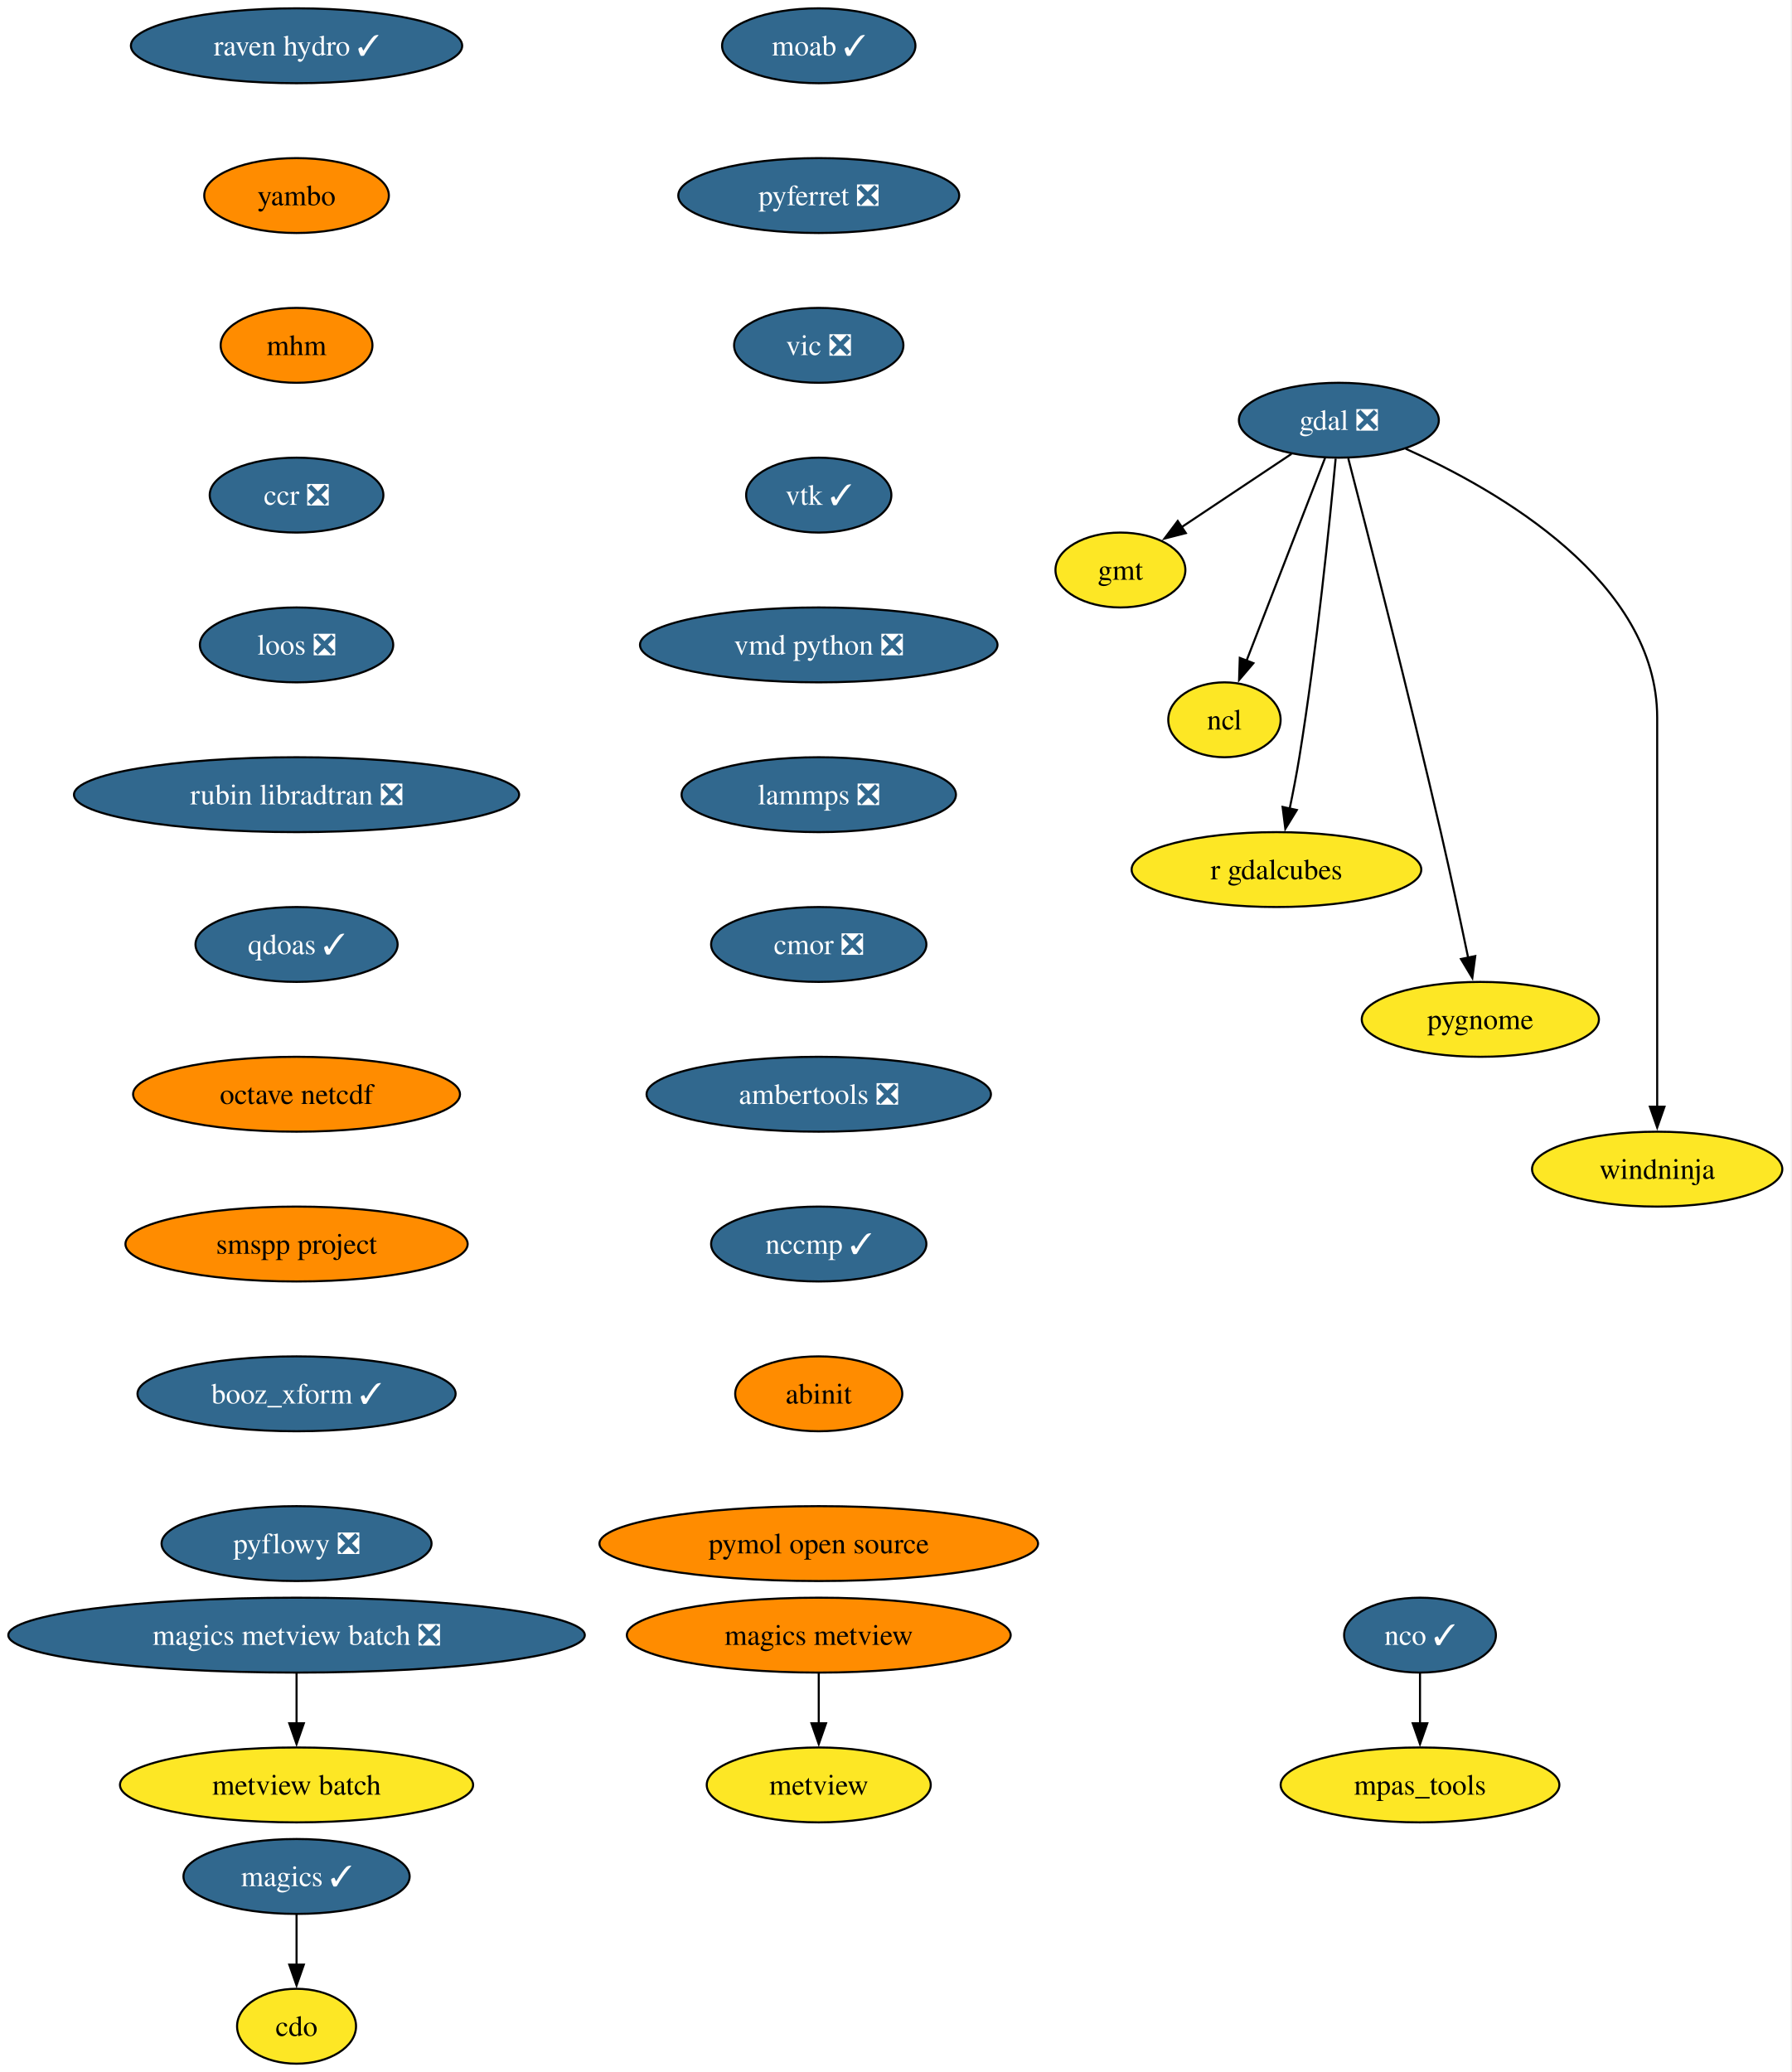
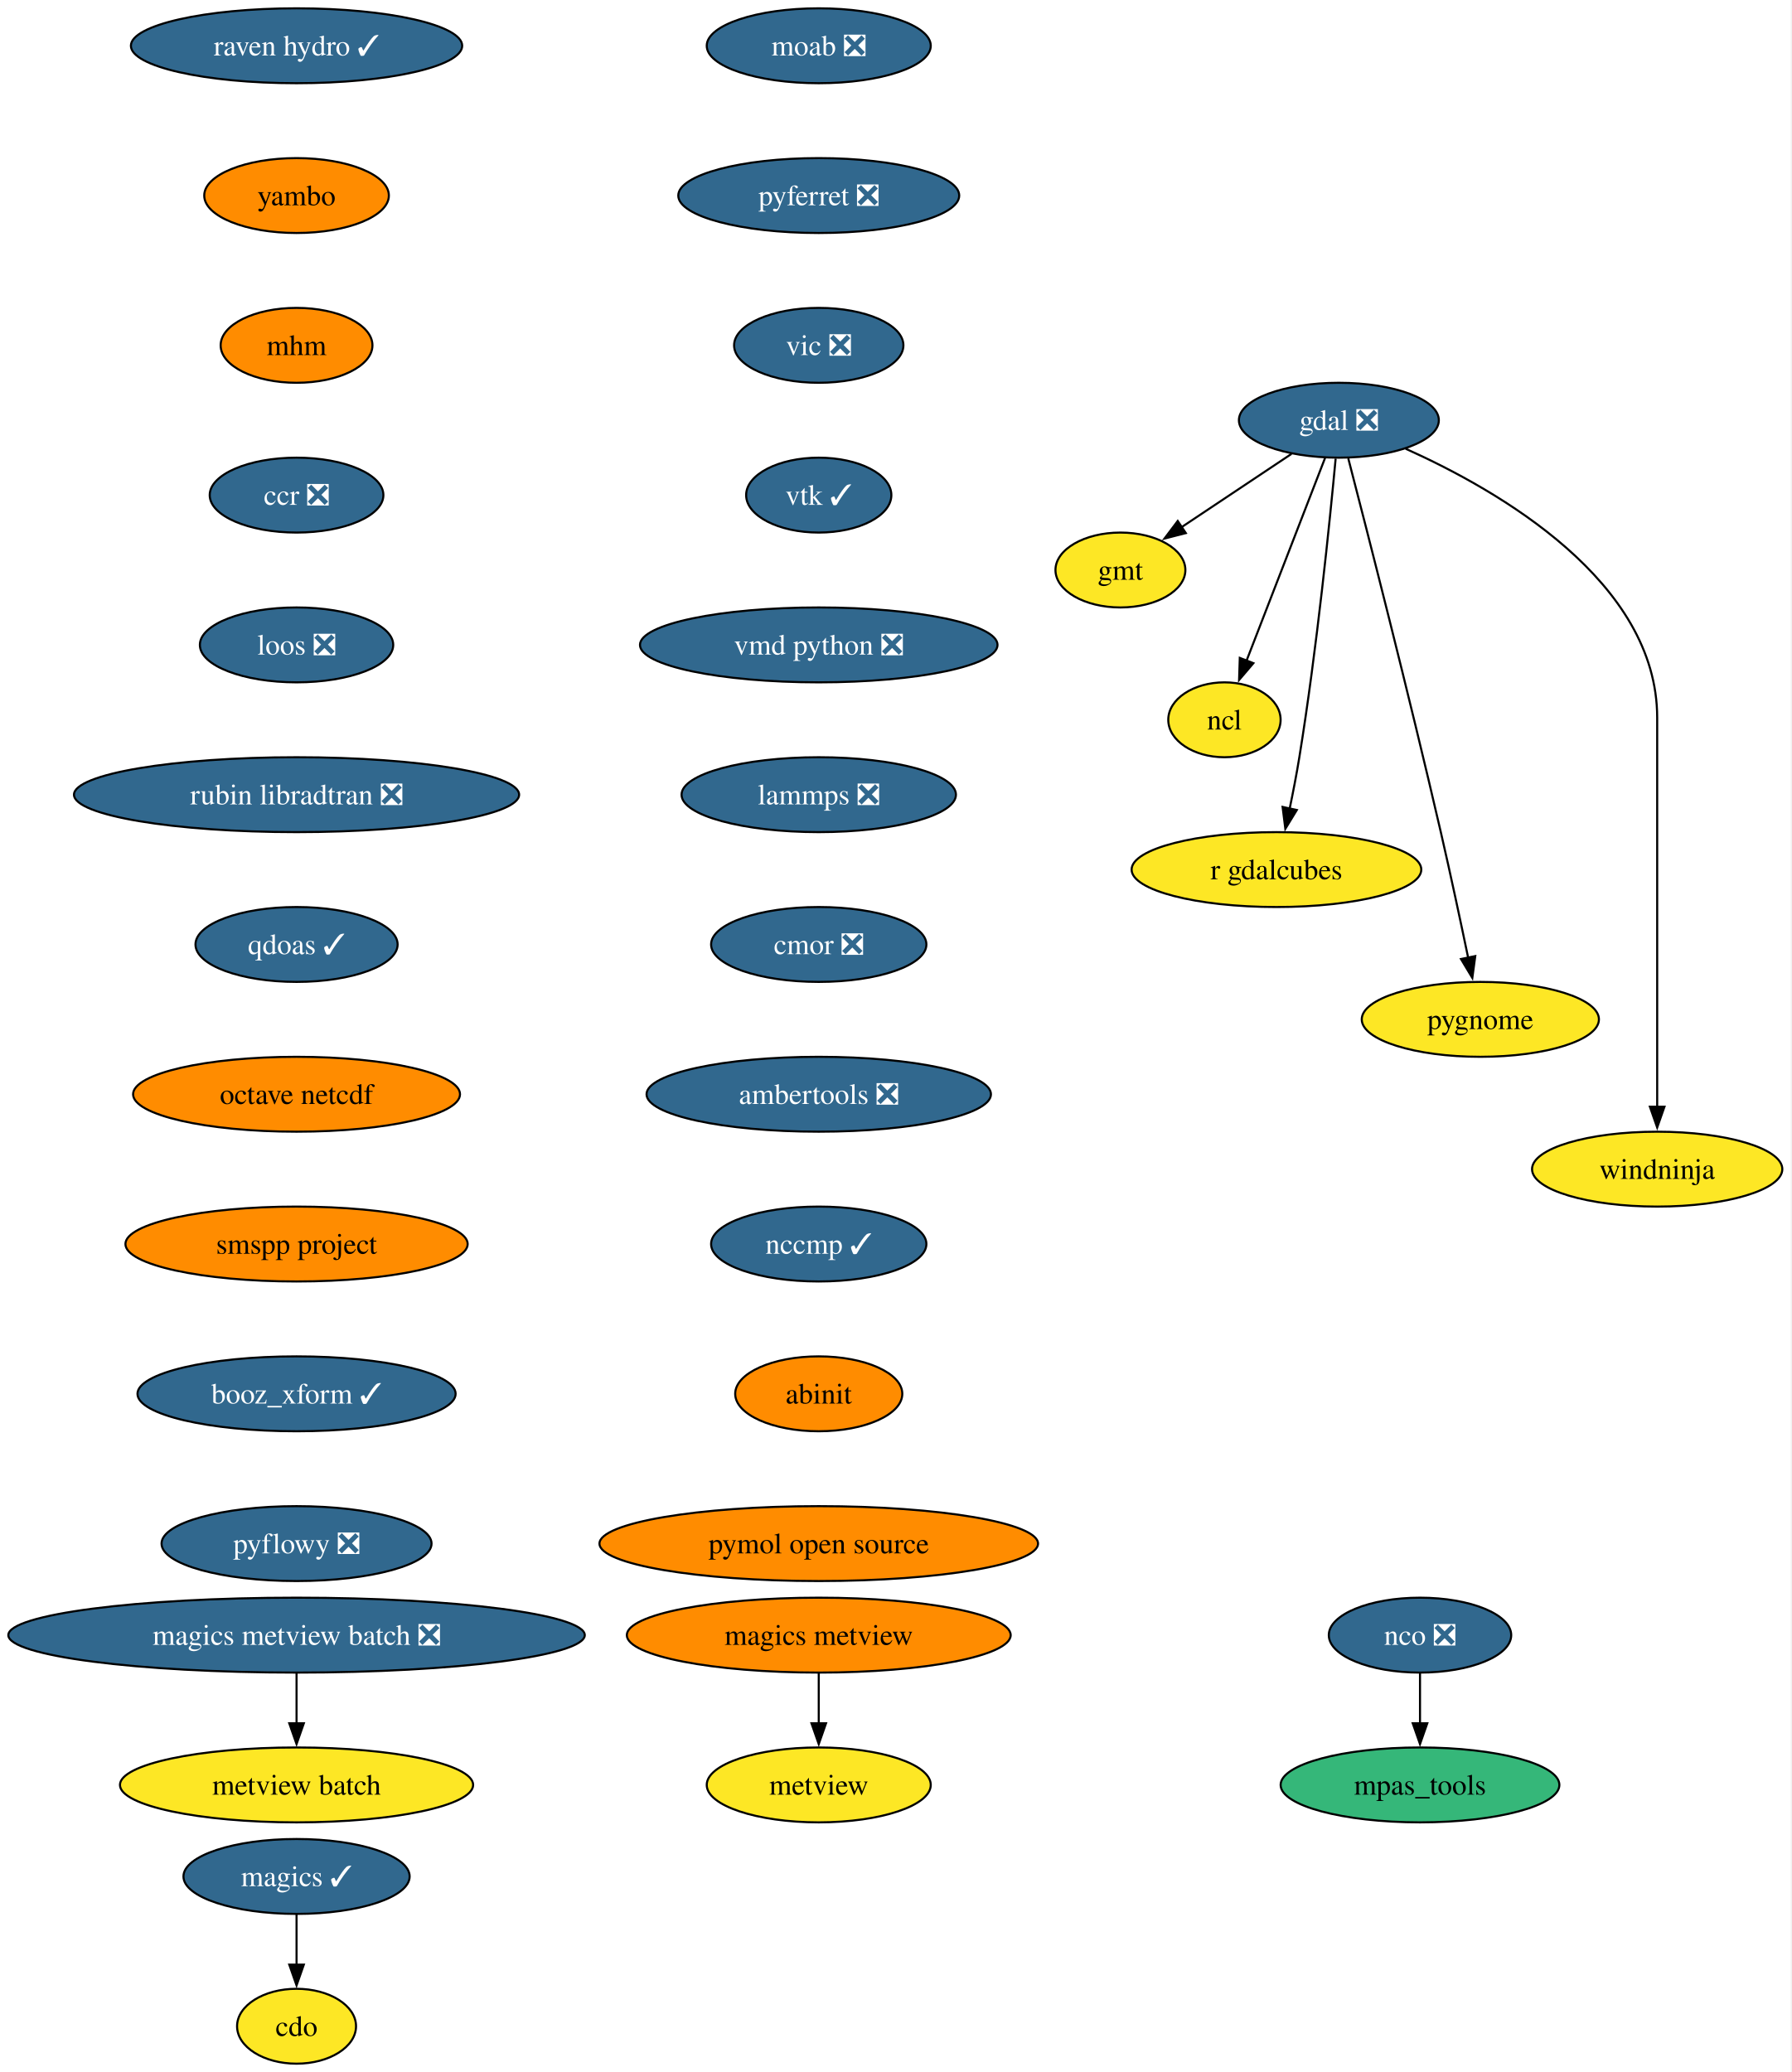
<svg xmlns="http://www.w3.org/2000/svg" xmlns:xlink="http://www.w3.org/1999/xlink" width="861pt" height="996pt" viewBox="0.00 0.00 861.00 996.00">
  <g id="graph0" class="graph" transform="scale(1 1) rotate(0) translate(4 992)">
    <polygon fill="white" stroke="none" points="-4,4 -4,-992 856.69,-992 856.69,4 -4,4" />
    <g id="node1" class="node">
      <g id="a_node1">
        <a xlink:href="https://github.com/conda-forge/cdo-feedstock" xlink:title="cdo">
          <ellipse fill="#fde725" stroke="black" cx="138.54" cy="-18" rx="28.59" ry="18" />
          <text xml:space="preserve" text-anchor="middle" x="138.54" y="-13.32" font-family="Times,serif" font-size="14.00">cdo</text>
        </a>
      </g>
    </g>
    <g id="node2" class="node">
      <g id="a_node2">
        <a xlink:href="https://github.com/conda-forge/gdal-feedstock/pull/1223" xlink:title="gdal ❎">
          <ellipse fill="#31688e" stroke="black" cx="639.54" cy="-790" rx="48.05" ry="18" />
          <text xml:space="preserve" text-anchor="middle" x="639.54" y="-785.33" font-family="Times,serif" font-size="14.00" fill="white">gdal ❎</text>
        </a>
      </g>
    </g>
    <g id="node3" class="node">
      <g id="a_node3">
        <a xlink:href="https://github.com/conda-forge/gmt-feedstock" xlink:title="gmt">
          <ellipse fill="#fde725" stroke="black" cx="534.54" cy="-718" rx="31.22" ry="18" />
          <text xml:space="preserve" text-anchor="middle" x="534.54" y="-713.33" font-family="Times,serif" font-size="14.00">gmt</text>
        </a>
      </g>
    </g>
    <g id="edge1" class="edge">
      <path fill="none" stroke="black" d="M616.76,-773.81C601.23,-763.46 580.53,-749.66 563.78,-738.49" />
      <polygon fill="black" stroke="black" points="565.97,-735.75 555.71,-733.11 562.09,-741.57 565.97,-735.75" />
    </g>
    <g id="node4" class="node">
      <g id="a_node4">
        <a xlink:href="https://github.com/conda-forge/ncl-feedstock" xlink:title="ncl">
          <ellipse fill="#fde725" stroke="black" cx="584.54" cy="-646" rx="27" ry="18" />
          <text xml:space="preserve" text-anchor="middle" x="584.54" y="-641.33" font-family="Times,serif" font-size="14.00">ncl</text>
        </a>
      </g>
    </g>
    <g id="edge2" class="edge">
      <path fill="none" stroke="black" d="M632.91,-771.87C623.53,-747.65 606.28,-703.12 595.12,-674.31" />
      <polygon fill="black" stroke="black" points="598.45,-673.22 591.58,-665.16 591.92,-675.75 598.45,-673.22" />
    </g>
    <g id="node5" class="node">
      <g id="a_node5">
        <a xlink:href="https://github.com/conda-forge/r-gdalcubes-feedstock" xlink:title="r gdalcubes">
          <ellipse fill="#fde725" stroke="black" cx="609.54" cy="-574" rx="69.62" ry="18" />
          <text xml:space="preserve" text-anchor="middle" x="609.54" y="-569.33" font-family="Times,serif" font-size="14.00">r gdalcubes</text>
        </a>
      </g>
    </g>
    <g id="edge3" class="edge">
      <path fill="none" stroke="black" d="M637.99,-771.54C635.23,-741.91 628.98,-679.95 620.54,-628 619.23,-619.9 617.53,-611.16 615.86,-603.15" />
      <polygon fill="black" stroke="black" points="619.33,-602.64 613.81,-593.6 612.49,-604.11 619.33,-602.64" />
    </g>
    <g id="node6" class="node">
      <g id="a_node6">
        <a xlink:href="https://github.com/conda-forge/pygnome-feedstock" xlink:title="pygnome">
          <ellipse fill="#fde725" stroke="black" cx="707.54" cy="-502" rx="57" ry="18" />
          <text xml:space="preserve" text-anchor="middle" x="707.54" y="-497.32" font-family="Times,serif" font-size="14.00">pygnome</text>
        </a>
      </g>
    </g>
    <g id="edge4" class="edge">
      <path fill="none" stroke="black" d="M644.06,-771.65C652.95,-737.4 673.15,-658.62 688.54,-592 693.19,-571.86 698.05,-549.07 701.69,-531.59" />
      <polygon fill="black" stroke="black" points="705.1,-532.42 703.69,-521.92 698.24,-531 705.1,-532.42" />
    </g>
    <g id="node7" class="node">
      <g id="a_node7">
        <a xlink:href="https://github.com/conda-forge/windninja-feedstock" xlink:title="windninja">
          <ellipse fill="#fde725" stroke="black" cx="792.54" cy="-430" rx="60.15" ry="18" />
          <text xml:space="preserve" text-anchor="middle" x="792.54" y="-425.32" font-family="Times,serif" font-size="14.00">windninja</text>
        </a>
      </g>
    </g>
    <g id="edge5" class="edge">
      <path fill="none" stroke="black" d="M671.62,-776.3C716.48,-756.18 792.54,-712.41 792.54,-647 792.54,-647 792.54,-647 792.54,-573 792.54,-533.74 792.54,-488.38 792.54,-459.69" />
      <polygon fill="black" stroke="black" points="796.04,-460 792.54,-450 789.04,-460 796.04,-460" />
    </g>
    <g id="node8" class="node">
      <g id="a_node8">
        <a xlink:href="https://github.com/conda-forge/magics-feedstock/pull/150" xlink:title="magics ✓">
          <ellipse fill="#31688e" stroke="black" cx="138.54" cy="-90" rx="54.36" ry="18" />
          <text xml:space="preserve" text-anchor="middle" x="138.54" y="-85.33" font-family="Times,serif" font-size="14.00" fill="white">magics ✓</text>
        </a>
      </g>
    </g>
    <g id="edge6" class="edge">
      <path fill="none" stroke="black" d="M138.54,-71.7C138.54,-64.41 138.54,-55.73 138.54,-47.54" />
      <polygon fill="black" stroke="black" points="142.04,-47.62 138.54,-37.62 135.04,-47.62 142.04,-47.62" />
    </g>
    <g id="node9" class="node">
      <g id="a_node9">
-         <a xlink:href="https://github.com/conda-forge/moab-feedstock/pull/122" xlink:title="moab ✓">
-           <ellipse fill="#31688e" stroke="black" cx="389.54" cy="-970" rx="46.47" ry="18" />
-           <text xml:space="preserve" text-anchor="middle" x="389.54" y="-965.33" font-family="Times,serif" font-size="14.00" fill="white">moab ✓</text>
+         <a xlink:href="https://github.com/conda-forge/moab-feedstock/pull/122" xlink:title="moab ❎">
+           <ellipse fill="#31688e" stroke="black" cx="389.54" cy="-970" rx="53.84" ry="18" />
+           <text xml:space="preserve" text-anchor="middle" x="389.54" y="-965.33" font-family="Times,serif" font-size="14.00" fill="white">moab ❎</text>
        </a>
      </g>
    </g>
    <g id="node10" class="node">
      <g id="a_node10">
        <a xlink:href="https://github.com/conda-forge/pyferret-feedstock/pull/118" xlink:title="pyferret ❎">
          <ellipse fill="#31688e" stroke="black" cx="389.54" cy="-898" rx="67.52" ry="18" />
          <text xml:space="preserve" text-anchor="middle" x="389.54" y="-893.33" font-family="Times,serif" font-size="14.00" fill="white">pyferret ❎</text>
        </a>
      </g>
    </g>
    <g id="node13" class="node">
      <g id="a_node13">
        <a xlink:href="https://github.com/conda-forge/vic-feedstock/pull/28" xlink:title="vic ❎">
          <ellipse fill="#31688e" stroke="black" cx="389.54" cy="-826" rx="40.69" ry="18" />
          <text xml:space="preserve" text-anchor="middle" x="389.54" y="-821.33" font-family="Times,serif" font-size="14.00" fill="white">vic ❎</text>
        </a>
      </g>
    </g>
    <g id="node11" class="node">
      <g id="a_node11">
-         <a xlink:href="https://github.com/conda-forge/nco-feedstock/pull/220" xlink:title="nco ✓">
-           <ellipse fill="#31688e" stroke="black" cx="678.54" cy="-206" rx="36.48" ry="18" />
-           <text xml:space="preserve" text-anchor="middle" x="678.54" y="-201.33" font-family="Times,serif" font-size="14.00" fill="white">nco ✓</text>
+         <a xlink:href="https://github.com/conda-forge/nco-feedstock/pull/220" xlink:title="nco ❎">
+           <ellipse fill="#31688e" stroke="black" cx="678.54" cy="-206" rx="43.84" ry="18" />
+           <text xml:space="preserve" text-anchor="middle" x="678.54" y="-201.33" font-family="Times,serif" font-size="14.00" fill="white">nco ❎</text>
        </a>
      </g>
    </g>
    <g id="node12" class="node">
      <g id="a_node12">
        <a xlink:href="https://github.com/conda-forge/mpas_tools-feedstock" xlink:title="mpas_tools">
-           <ellipse fill="#fde725" stroke="black" cx="678.54" cy="-134" rx="66.99" ry="18" />
+           <ellipse fill="#35b779" stroke="black" cx="678.54" cy="-134" rx="66.99" ry="18" />
          <text xml:space="preserve" text-anchor="middle" x="678.54" y="-129.32" font-family="Times,serif" font-size="14.00">mpas_tools</text>
        </a>
      </g>
    </g>
    <g id="edge8" class="edge">
      <path fill="none" stroke="black" d="M678.54,-187.7C678.54,-180.41 678.54,-171.73 678.54,-163.54" />
      <polygon fill="black" stroke="black" points="682.04,-163.62 678.54,-153.62 675.04,-163.62 682.04,-163.62" />
    </g>
    <g id="node14" class="node">
      <g id="a_node14">
        <a xlink:href="https://github.com/conda-forge/vtk-feedstock/pull/446" xlink:title="vtk ✓">
          <ellipse fill="#31688e" stroke="black" cx="389.54" cy="-754" rx="34.9" ry="18" />
          <text xml:space="preserve" text-anchor="middle" x="389.54" y="-749.33" font-family="Times,serif" font-size="14.00" fill="white">vtk ✓</text>
        </a>
      </g>
    </g>
    <g id="node15" class="node">
      <g id="a_node15">
        <a xlink:href="https://github.com/conda-forge/vmd-python-feedstock/pull/49" xlink:title="vmd python ❎">
          <ellipse fill="#31688e" stroke="black" cx="389.54" cy="-682" rx="85.93" ry="18" />
          <text xml:space="preserve" text-anchor="middle" x="389.54" y="-677.33" font-family="Times,serif" font-size="14.00" fill="white">vmd python ❎</text>
        </a>
      </g>
    </g>
    <g id="node16" class="node">
      <g id="a_node16">
        <a xlink:href="https://github.com/conda-forge/lammps-feedstock/pull/267" xlink:title="lammps ❎">
          <ellipse fill="#31688e" stroke="black" cx="389.54" cy="-610" rx="65.94" ry="18" />
          <text xml:space="preserve" text-anchor="middle" x="389.54" y="-605.33" font-family="Times,serif" font-size="14.00" fill="white">lammps ❎</text>
        </a>
      </g>
    </g>
    <g id="node17" class="node">
      <g id="a_node17">
        <a xlink:href="https://github.com/conda-forge/cmor-feedstock/pull/100" xlink:title="cmor ❎">
          <ellipse fill="#31688e" stroke="black" cx="389.54" cy="-538" rx="51.74" ry="18" />
          <text xml:space="preserve" text-anchor="middle" x="389.54" y="-533.33" font-family="Times,serif" font-size="14.00" fill="white">cmor ❎</text>
        </a>
      </g>
    </g>
    <g id="node18" class="node">
      <g id="a_node18">
        <a xlink:href="https://github.com/conda-forge/ambertools-feedstock/pull/192" xlink:title="ambertools ❎">
          <ellipse fill="#31688e" stroke="black" cx="389.54" cy="-466" rx="82.77" ry="18" />
          <text xml:space="preserve" text-anchor="middle" x="389.54" y="-461.32" font-family="Times,serif" font-size="14.00" fill="white">ambertools ❎</text>
        </a>
      </g>
    </g>
    <g id="node20" class="node">
      <g id="a_node20">
        <a xlink:href="https://github.com/conda-forge/nccmp-feedstock/pull/32" xlink:title="nccmp ✓">
          <ellipse fill="#31688e" stroke="black" cx="389.54" cy="-394" rx="51.74" ry="18" />
          <text xml:space="preserve" text-anchor="middle" x="389.54" y="-389.32" font-family="Times,serif" font-size="14.00" fill="white">nccmp ✓</text>
        </a>
      </g>
    </g>
    <g id="node19" class="node">
      <g id="a_node19">
        <a xlink:href="https://github.com/conda-forge/metview-feedstock" xlink:title="metview">
          <ellipse fill="#fde725" stroke="black" cx="389.54" cy="-134" rx="53.84" ry="18" />
          <text xml:space="preserve" text-anchor="middle" x="389.54" y="-129.32" font-family="Times,serif" font-size="14.00">metview</text>
        </a>
      </g>
    </g>
    <g id="node24" class="node">
      <g id="a_node24">
        <a xlink:href="https://github.com/conda-forge/abinit-feedstock" xlink:title="abinit">
          <ellipse fill="#ff8c00" stroke="black" cx="389.54" cy="-322" rx="40.16" ry="18" />
          <text xml:space="preserve" text-anchor="middle" x="389.54" y="-317.32" font-family="Times,serif" font-size="14.00">abinit</text>
        </a>
      </g>
    </g>
    <g id="node21" class="node">
      <g id="a_node21">
        <a xlink:href="https://github.com/conda-forge/magics-metview-feedstock" xlink:title="magics metview">
          <ellipse fill="#ff8c00" stroke="black" cx="389.54" cy="-206" rx="92.25" ry="18" />
          <text xml:space="preserve" text-anchor="middle" x="389.54" y="-201.33" font-family="Times,serif" font-size="14.00">magics metview</text>
        </a>
      </g>
    </g>
    <g id="edge16" class="edge">
      <path fill="none" stroke="black" d="M389.54,-187.7C389.54,-180.41 389.54,-171.73 389.54,-163.54" />
      <polygon fill="black" stroke="black" points="393.04,-163.62 389.54,-153.62 386.04,-163.62 393.04,-163.62" />
    </g>
    <g id="node22" class="node">
      <g id="a_node22">
        <a xlink:href="https://github.com/conda-forge/magics-metview-batch-feedstock/pull/79" xlink:title="magics metview batch ❎">
          <ellipse fill="#31688e" stroke="black" cx="138.54" cy="-206" rx="138.54" ry="18" />
          <text xml:space="preserve" text-anchor="middle" x="138.54" y="-201.33" font-family="Times,serif" font-size="14.00" fill="white">magics metview batch ❎</text>
        </a>
      </g>
    </g>
    <g id="node23" class="node">
      <g id="a_node23">
        <a xlink:href="https://github.com/conda-forge/metview-batch-feedstock" xlink:title="metview batch">
          <ellipse fill="#fde725" stroke="black" cx="138.54" cy="-134" rx="84.88" ry="18" />
          <text xml:space="preserve" text-anchor="middle" x="138.54" y="-129.32" font-family="Times,serif" font-size="14.00">metview batch</text>
        </a>
      </g>
    </g>
    <g id="edge17" class="edge">
      <path fill="none" stroke="black" d="M138.54,-187.7C138.54,-180.41 138.54,-171.73 138.54,-163.54" />
      <polygon fill="black" stroke="black" points="142.04,-163.62 138.54,-153.62 135.04,-163.62 142.04,-163.62" />
    </g>
    <g id="node25" class="node">
      <g id="a_node25">
        <a xlink:href="https://github.com/conda-forge/pymol-open-source-feedstock" xlink:title="pymol open source">
          <ellipse fill="#ff8c00" stroke="black" cx="389.54" cy="-250" rx="105.4" ry="18" />
          <text xml:space="preserve" text-anchor="middle" x="389.54" y="-245.32" font-family="Times,serif" font-size="14.00">pymol open source</text>
        </a>
      </g>
    </g>
    <g id="node26" class="node">
      <g id="a_node26">
        <a xlink:href="https://github.com/conda-forge/raven-hydro-feedstock/pull/40" xlink:title="raven hydro ✓">
          <ellipse fill="#31688e" stroke="black" cx="138.54" cy="-970" rx="79.62" ry="18" />
          <text xml:space="preserve" text-anchor="middle" x="138.54" y="-965.33" font-family="Times,serif" font-size="14.00" fill="white">raven hydro ✓</text>
        </a>
      </g>
    </g>
    <g id="node27" class="node">
      <g id="a_node27">
        <a xlink:href="https://github.com/conda-forge/yambo-feedstock" xlink:title="yambo">
          <ellipse fill="#ff8c00" stroke="black" cx="138.54" cy="-898" rx="44.37" ry="18" />
          <text xml:space="preserve" text-anchor="middle" x="138.54" y="-893.33" font-family="Times,serif" font-size="14.00">yambo</text>
        </a>
      </g>
    </g>
    <g id="node28" class="node">
      <g id="a_node28">
        <a xlink:href="https://github.com/conda-forge/mhm-feedstock" xlink:title="mhm">
          <ellipse fill="#ff8c00" stroke="black" cx="138.54" cy="-826" rx="36.48" ry="18" />
          <text xml:space="preserve" text-anchor="middle" x="138.54" y="-821.33" font-family="Times,serif" font-size="14.00">mhm</text>
        </a>
      </g>
    </g>
    <g id="node29" class="node">
      <g id="a_node29">
        <a xlink:href="https://github.com/conda-forge/ccr-feedstock/pull/15" xlink:title="ccr ❎">
          <ellipse fill="#31688e" stroke="black" cx="138.54" cy="-754" rx="41.74" ry="18" />
          <text xml:space="preserve" text-anchor="middle" x="138.54" y="-749.33" font-family="Times,serif" font-size="14.00" fill="white">ccr ❎</text>
        </a>
      </g>
    </g>
    <g id="node30" class="node">
      <g id="a_node30">
        <a xlink:href="https://github.com/conda-forge/loos-feedstock/pull/35" xlink:title="loos ❎">
          <ellipse fill="#31688e" stroke="black" cx="138.54" cy="-682" rx="46.47" ry="18" />
          <text xml:space="preserve" text-anchor="middle" x="138.54" y="-677.33" font-family="Times,serif" font-size="14.00" fill="white">loos ❎</text>
        </a>
      </g>
    </g>
    <g id="node31" class="node">
      <g id="a_node31">
        <a xlink:href="https://github.com/conda-forge/rubin-libradtran-feedstock/pull/15" xlink:title="rubin libradtran ❎">
          <ellipse fill="#31688e" stroke="black" cx="138.54" cy="-610" rx="106.98" ry="18" />
          <text xml:space="preserve" text-anchor="middle" x="138.54" y="-605.33" font-family="Times,serif" font-size="14.00" fill="white">rubin libradtran ❎</text>
        </a>
      </g>
    </g>
    <g id="node32" class="node">
      <g id="a_node32">
        <a xlink:href="https://github.com/conda-forge/qdoas-feedstock/pull/47" xlink:title="qdoas ✓">
          <ellipse fill="#31688e" stroke="black" cx="138.54" cy="-538" rx="48.58" ry="18" />
          <text xml:space="preserve" text-anchor="middle" x="138.54" y="-533.33" font-family="Times,serif" font-size="14.00" fill="white">qdoas ✓</text>
        </a>
      </g>
    </g>
    <g id="node33" class="node">
      <g id="a_node33">
        <a xlink:href="https://github.com/conda-forge/octave-netcdf-feedstock" xlink:title="octave netcdf">
          <ellipse fill="#ff8c00" stroke="black" cx="138.54" cy="-466" rx="78.57" ry="18" />
          <text xml:space="preserve" text-anchor="middle" x="138.54" y="-461.32" font-family="Times,serif" font-size="14.00">octave netcdf</text>
        </a>
      </g>
    </g>
    <g id="node34" class="node">
      <g id="a_node34">
        <a xlink:href="https://github.com/conda-forge/smspp-project-feedstock" xlink:title="smspp project">
          <ellipse fill="#ff8c00" stroke="black" cx="138.54" cy="-394" rx="82.25" ry="18" />
          <text xml:space="preserve" text-anchor="middle" x="138.54" y="-389.32" font-family="Times,serif" font-size="14.00">smspp project</text>
        </a>
      </g>
    </g>
    <g id="node35" class="node">
      <g id="a_node35">
        <a xlink:href="https://github.com/conda-forge/booz_xform-feedstock/pull/5" xlink:title="booz_xform ✓">
          <ellipse fill="#31688e" stroke="black" cx="138.54" cy="-322" rx="76.46" ry="18" />
          <text xml:space="preserve" text-anchor="middle" x="138.54" y="-317.32" font-family="Times,serif" font-size="14.00" fill="white">booz_xform ✓</text>
        </a>
      </g>
    </g>
    <g id="node36" class="node">
      <g id="a_node36">
        <a xlink:href="https://github.com/conda-forge/pyflowy-feedstock/pull/4" xlink:title="pyflowy ❎">
          <ellipse fill="#31688e" stroke="black" cx="138.54" cy="-250" rx="64.89" ry="18" />
          <text xml:space="preserve" text-anchor="middle" x="138.54" y="-245.32" font-family="Times,serif" font-size="14.00" fill="white">pyflowy ❎</text>
        </a>
      </g>
    </g>
  </g>
</svg>
